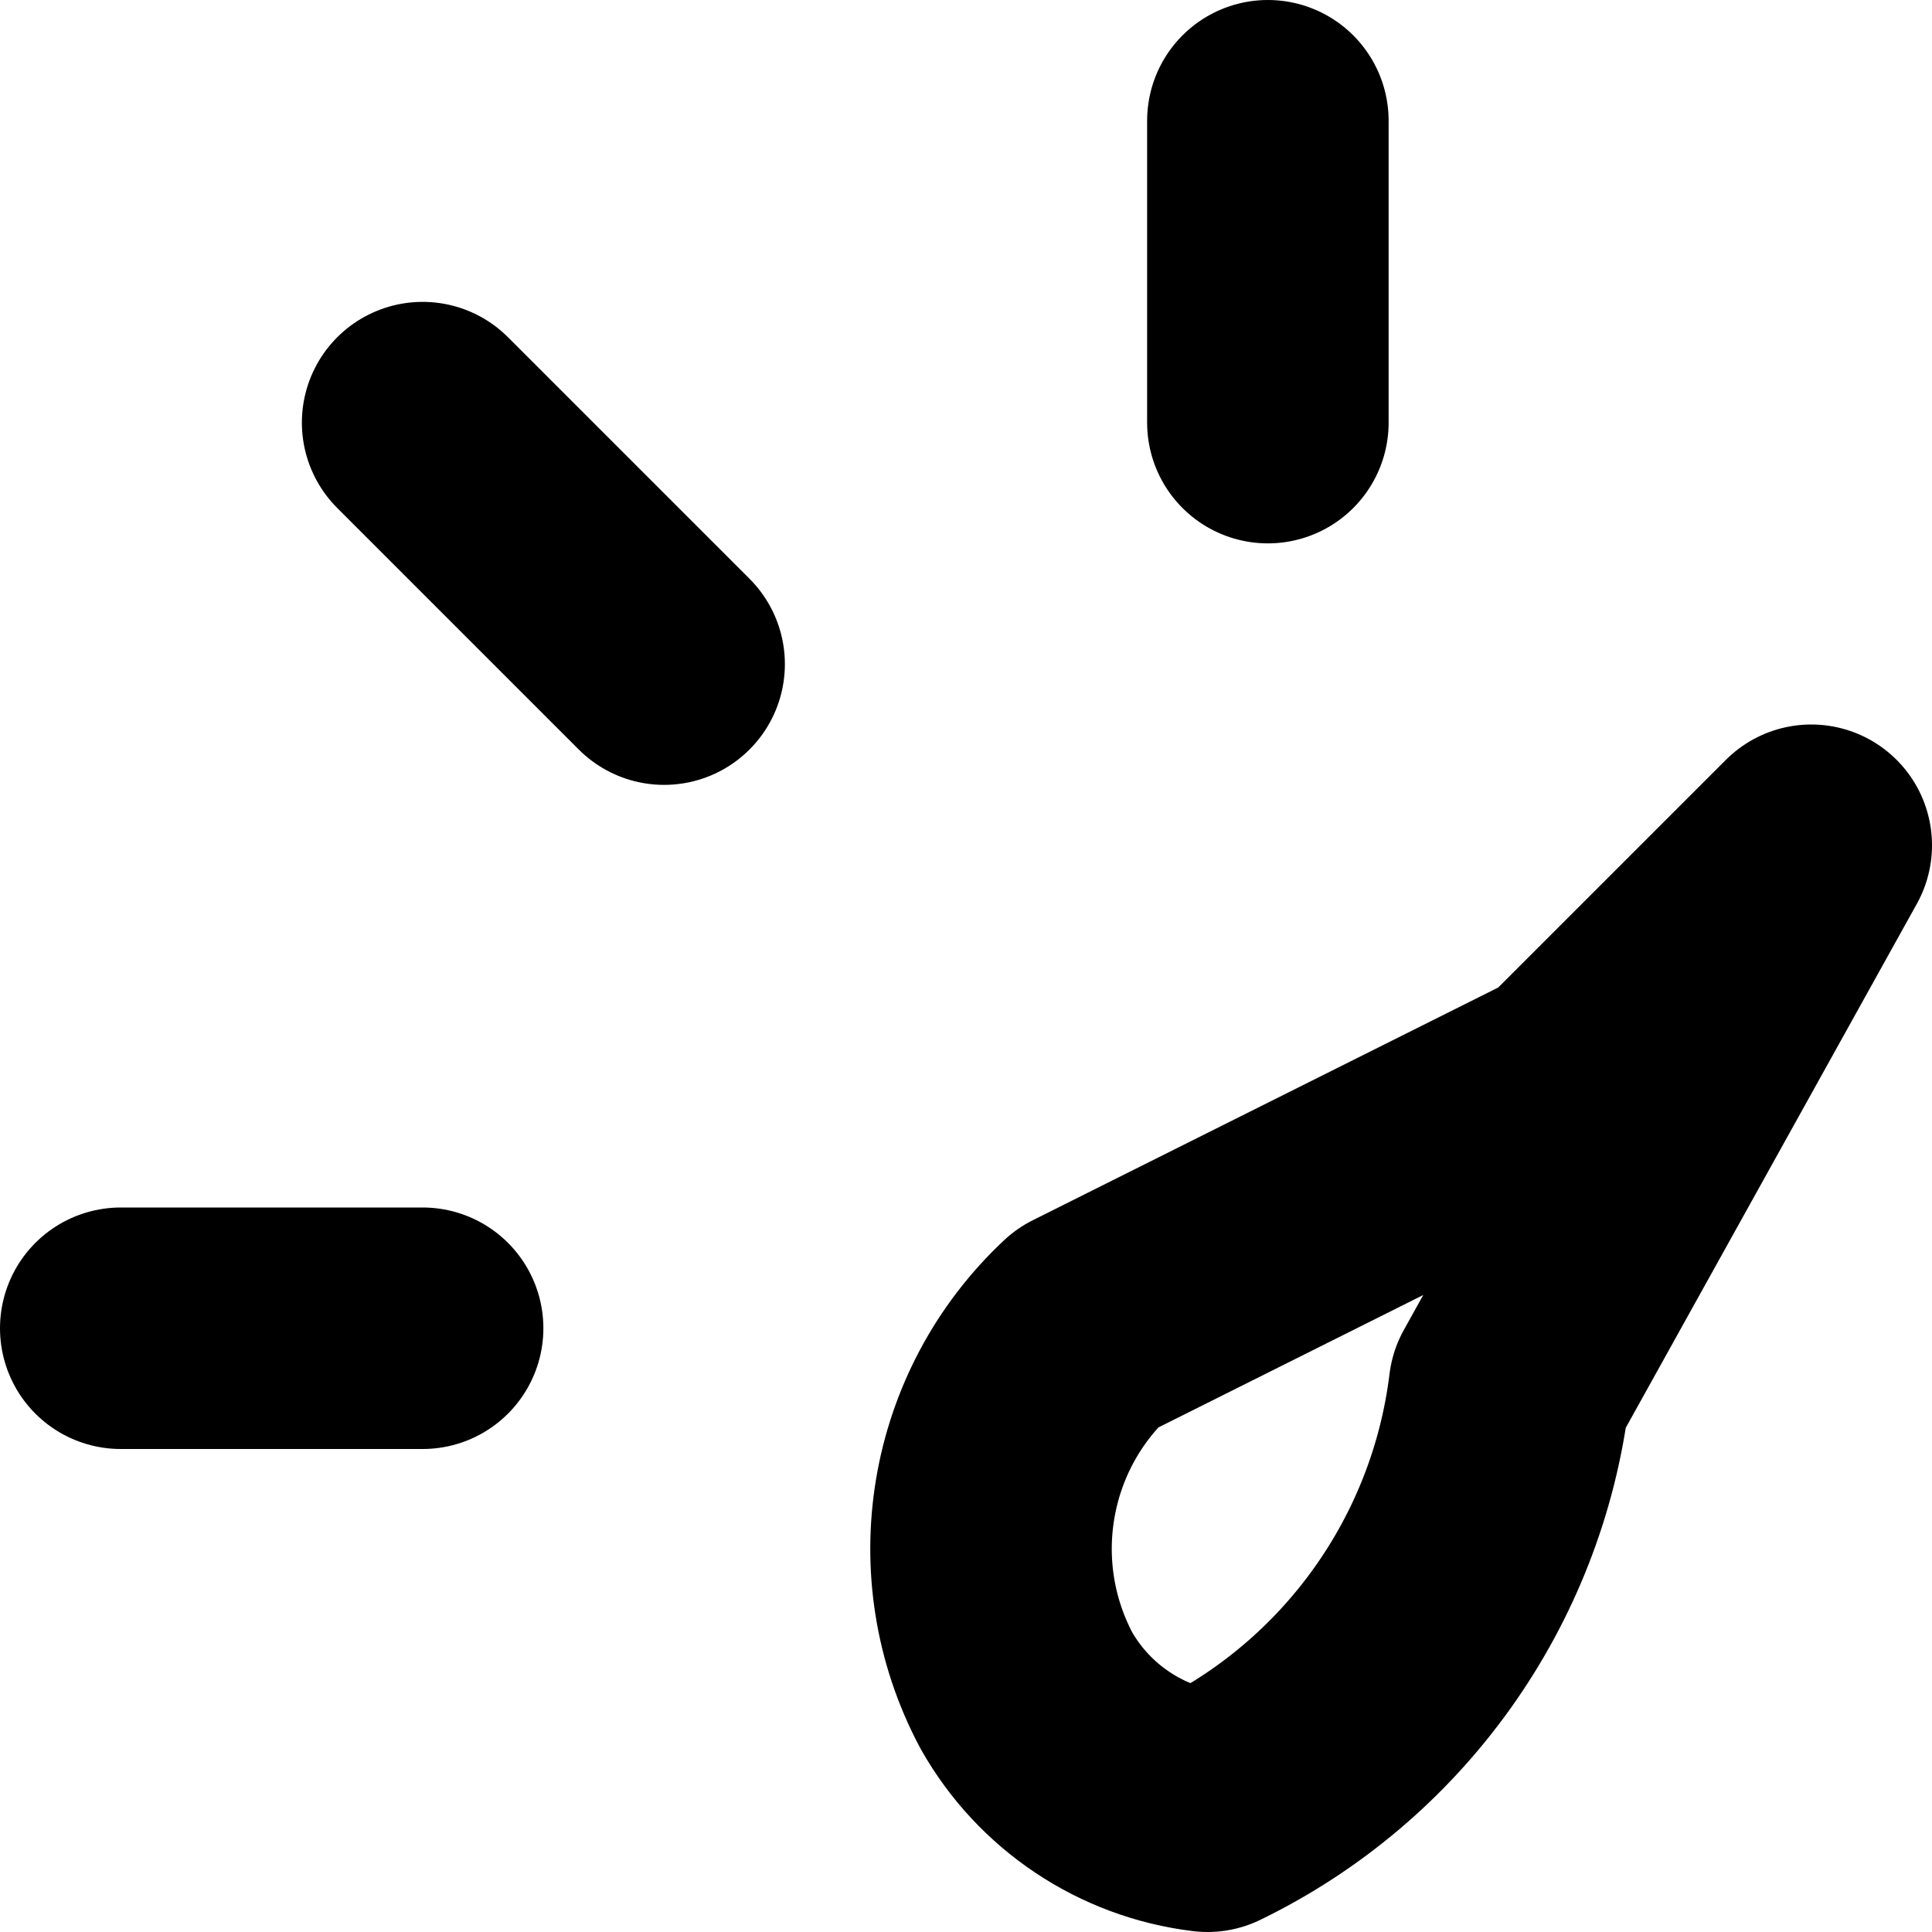
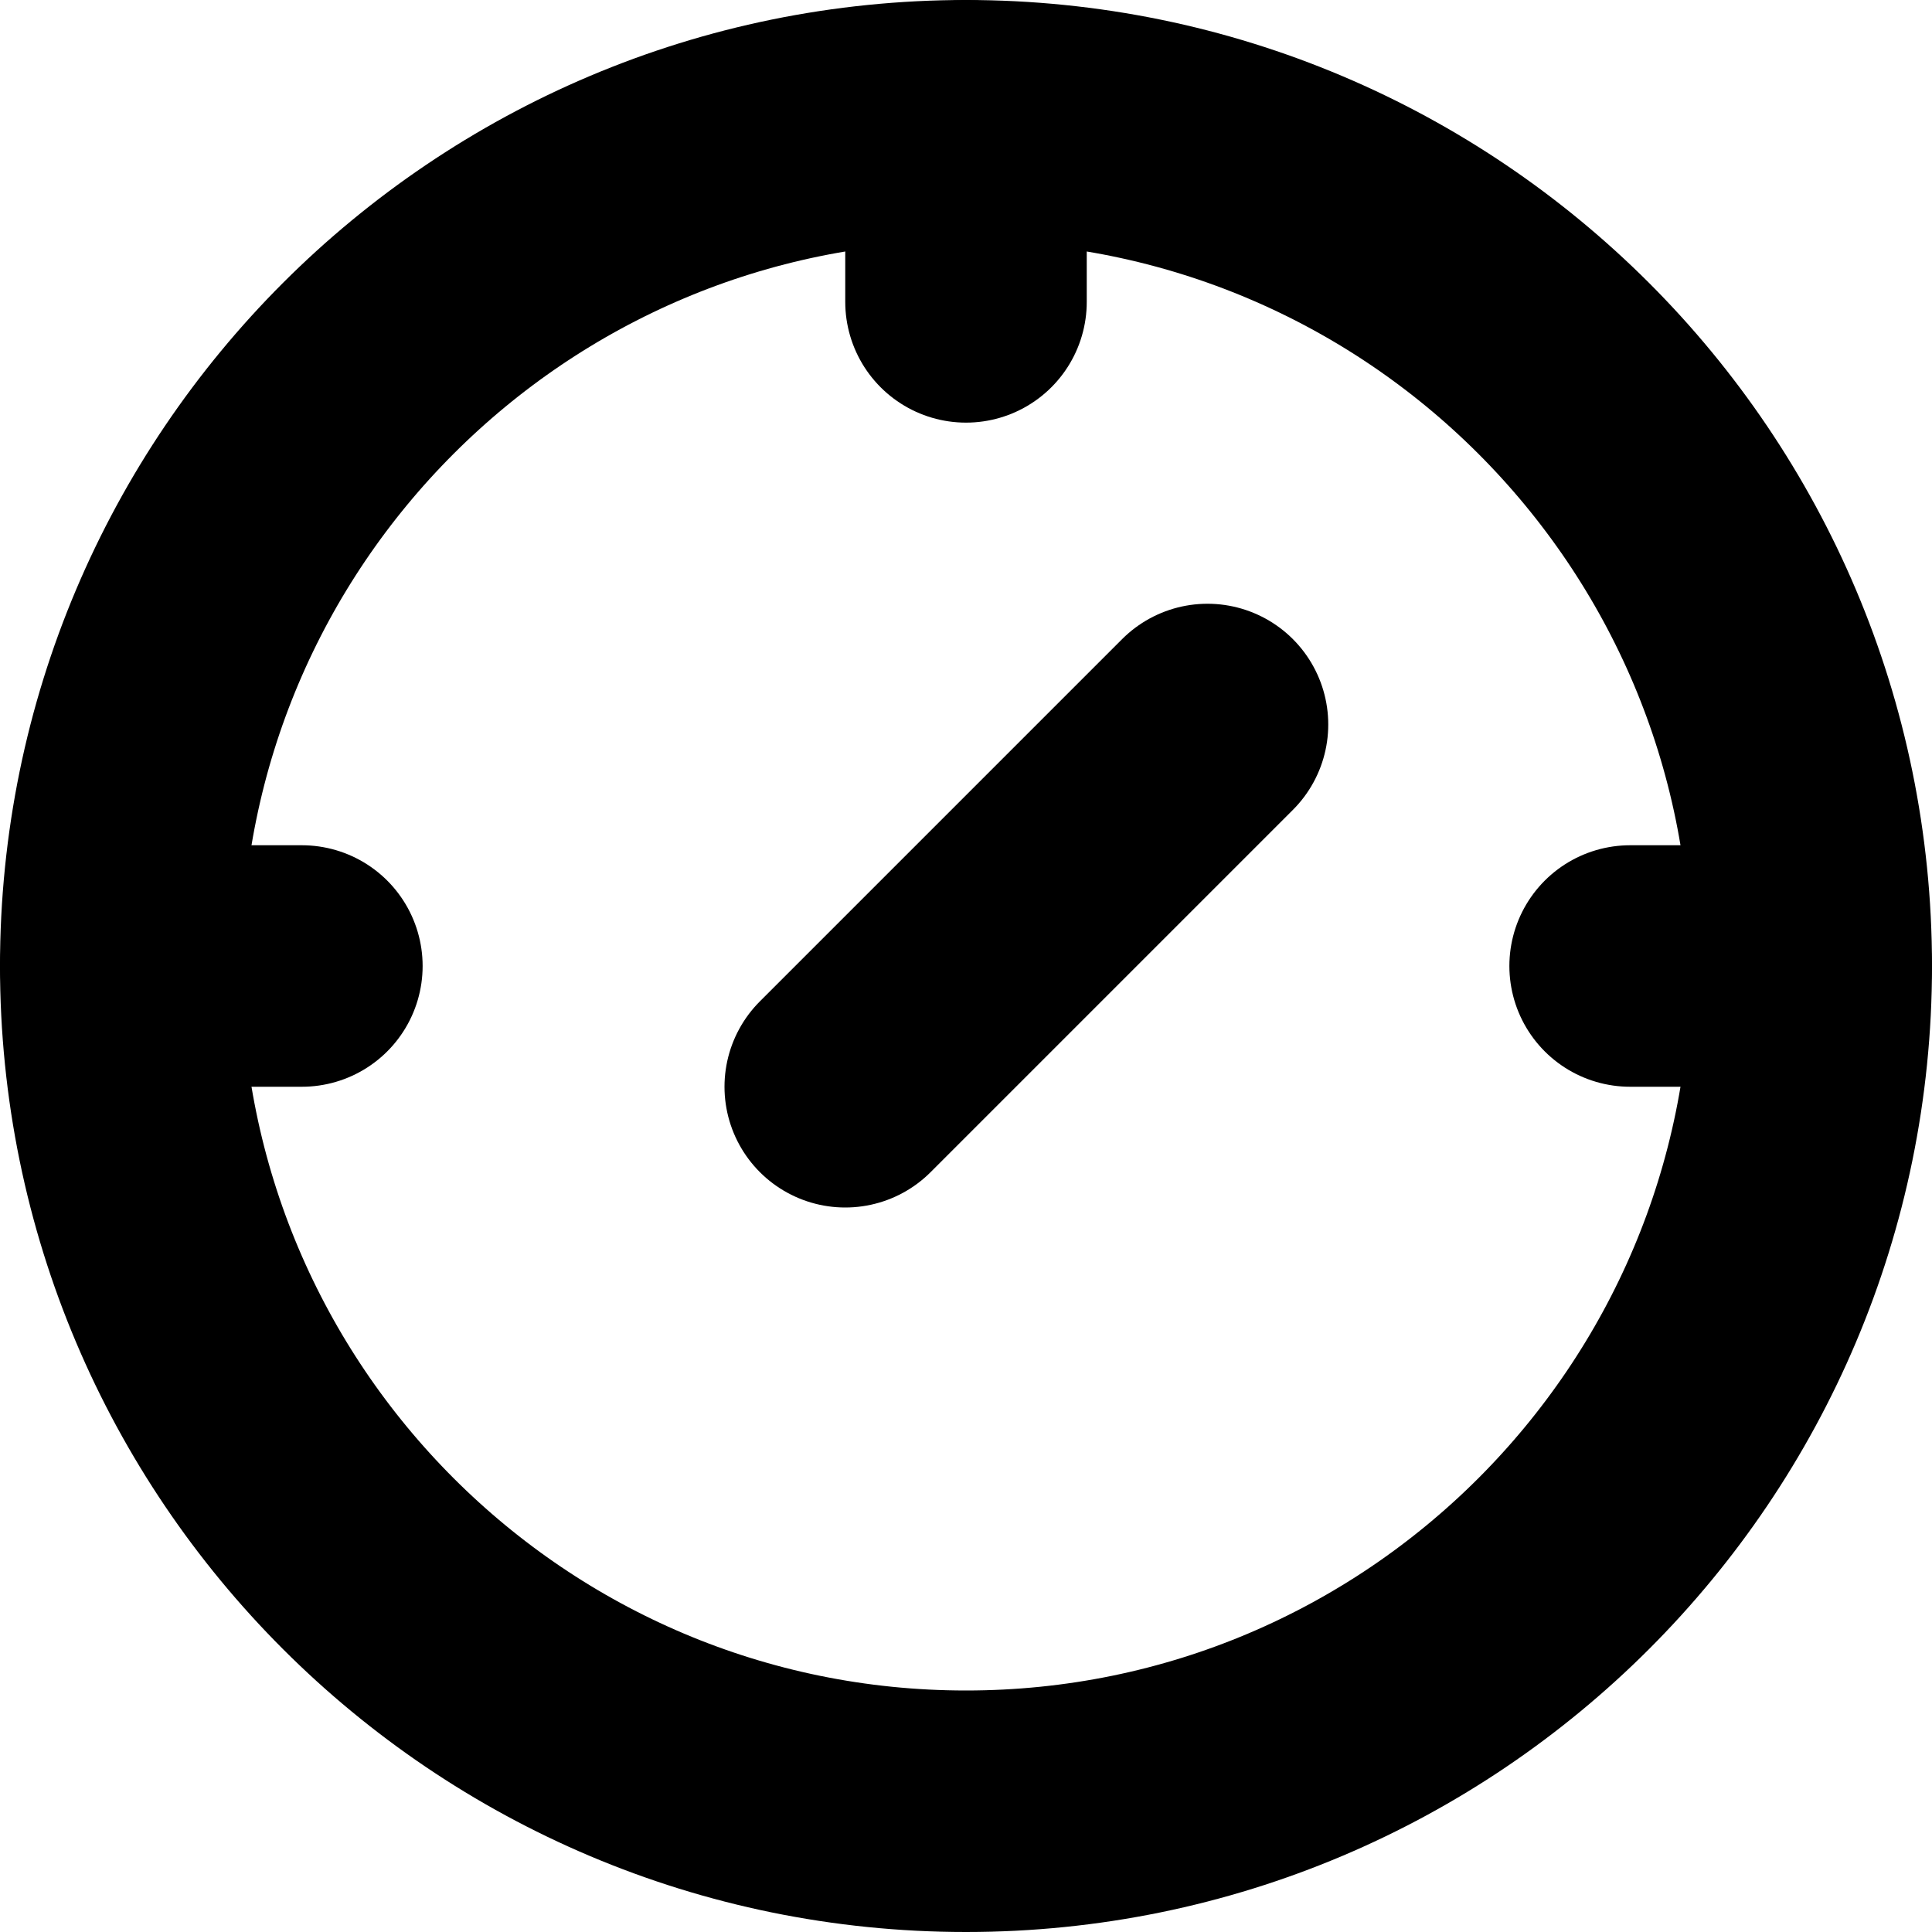
<svg xmlns="http://www.w3.org/2000/svg" width="32" height="32" viewBox="0 0 32 32" fill="none" stroke="currentColor" stroke-width="4" stroke-linecap="round" stroke-linejoin="round">
-   <path id="path-1-1" d="M21 7L21 2" />
-   <path id="path-2-1" d="M7 7L11 11" />
-   <path id="path-3-1" d="M2 22L7 22" />
-   <path id="path-4-1" d="M30 14L26 18L18 22A5 5 0 0 0 17 28A4 4 0 0 0 20 30A9 9 0 0 0 25 23L30 14" />
+   <path id="dial" d="M2 16A14 14 0 0 1 30 16A14 14 0 0 1 2 16Z" />
+   <path id="tick-l" d="M2 16L5 16" />
+   <path id="tick-t" d="M16 2L16 5" />
+   <path id="tick-r" d="M30 16L27 16" />
+   <path id="needle" d="M14 18L20 12" />
</svg>
